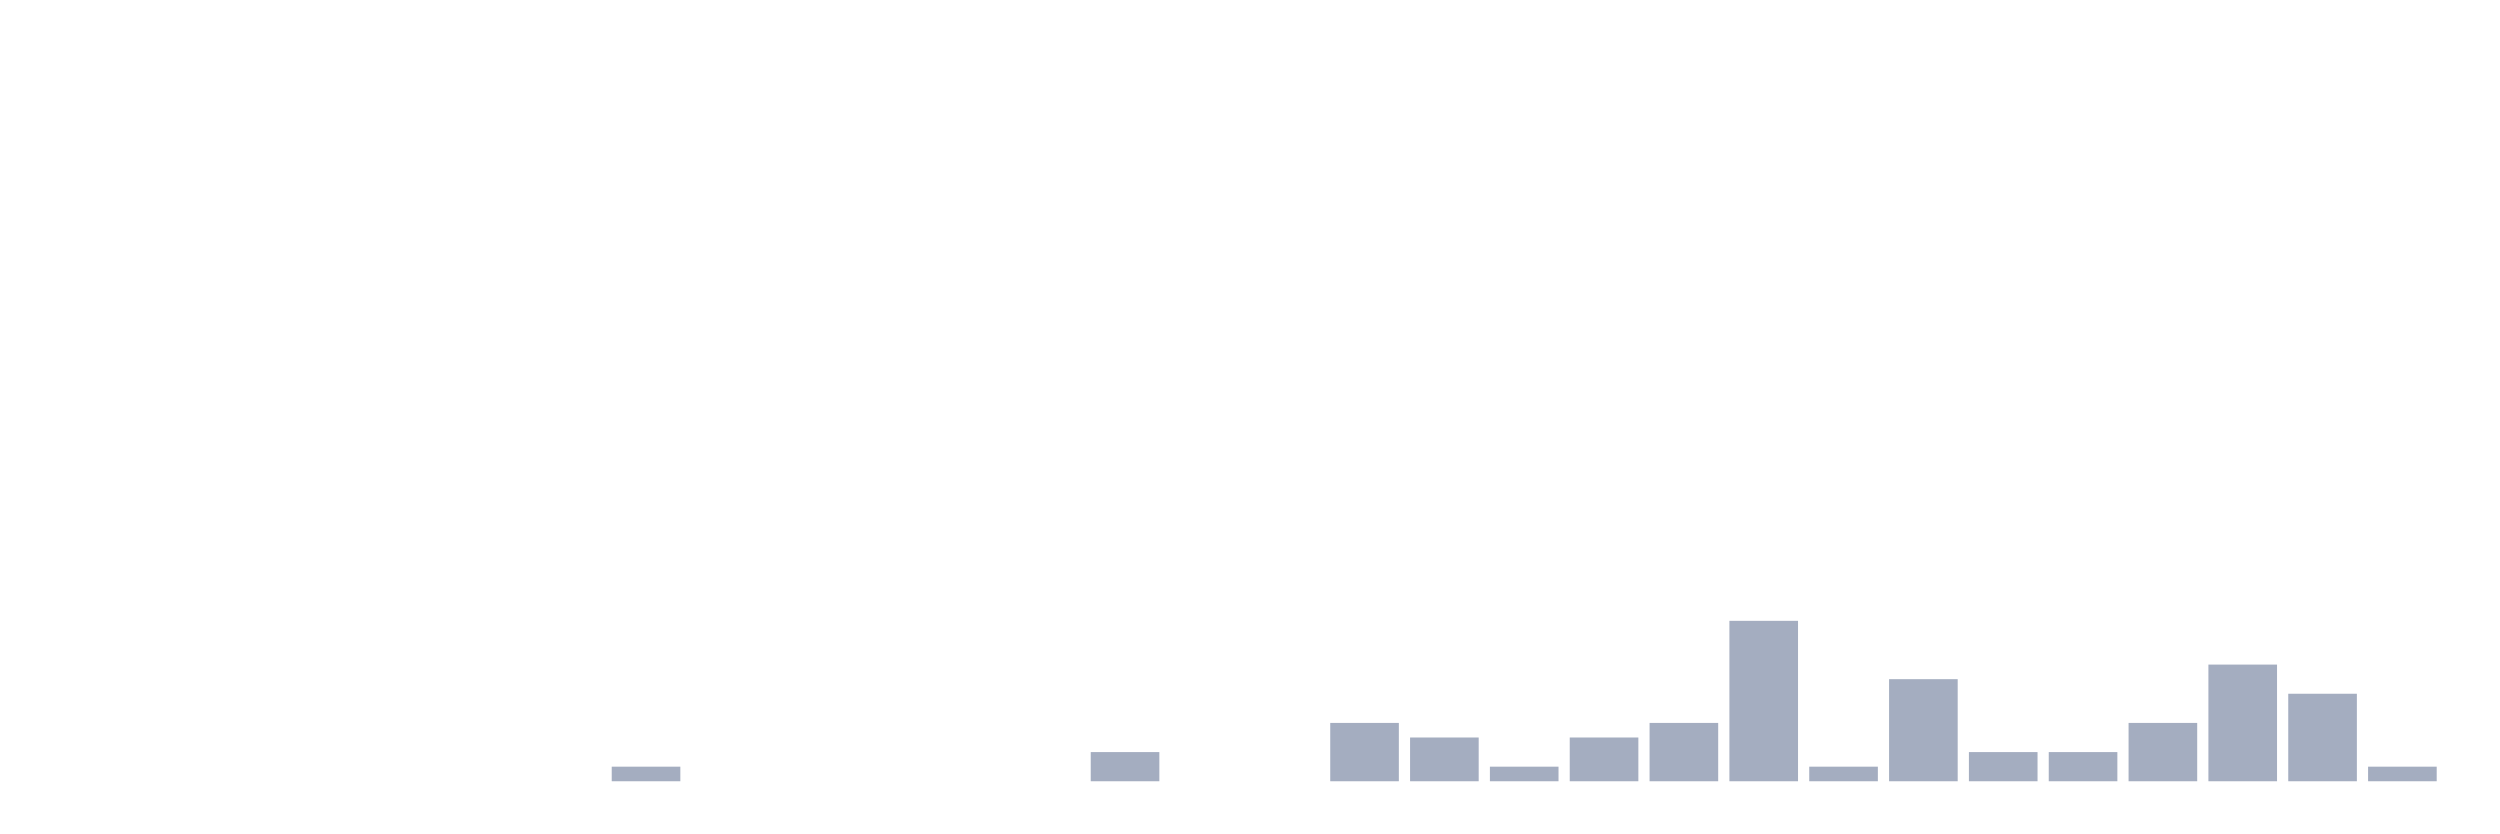
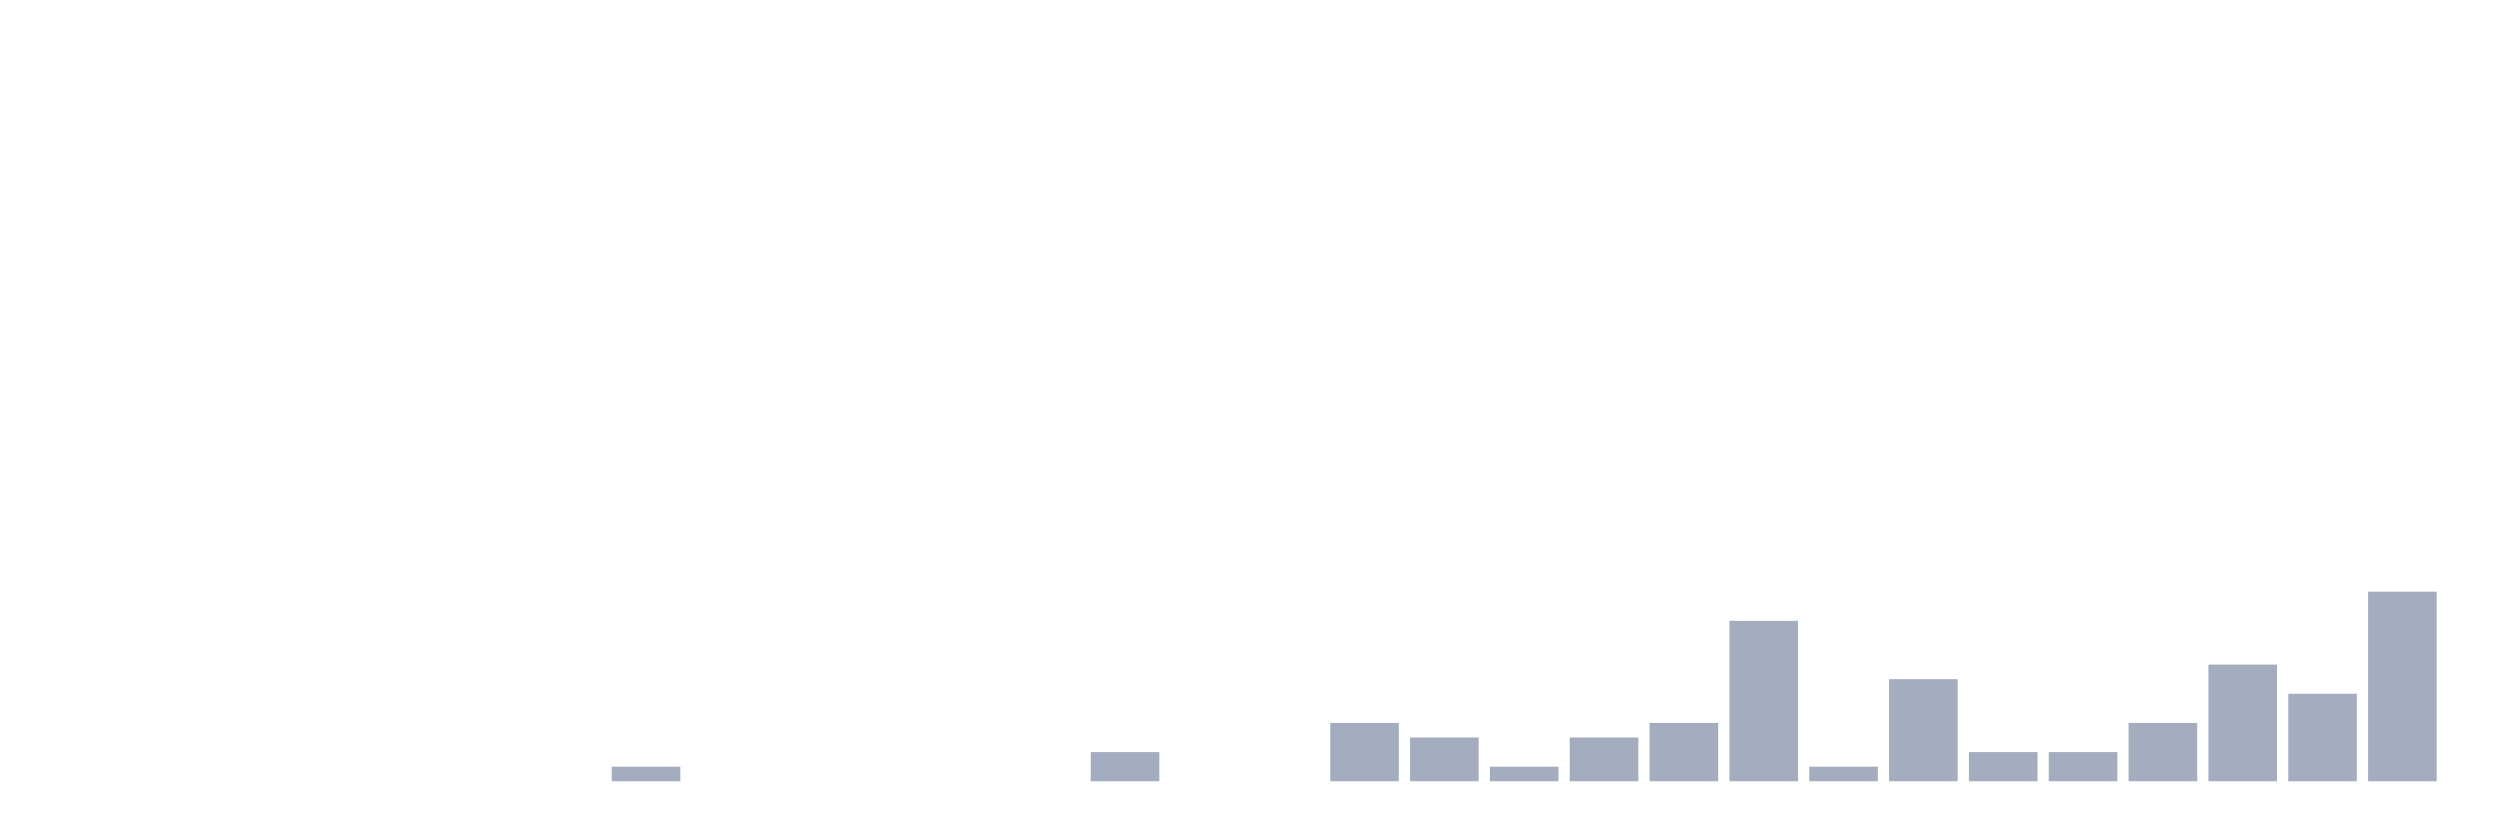
<svg xmlns="http://www.w3.org/2000/svg" viewBox="0 0 480 160">
  <g transform="translate(10,10)">
    <rect class="bar" x="0.153" width="13.175" y="140" height="0" fill="rgb(164,173,192)" />
    <rect class="bar" x="15.482" width="13.175" y="140" height="0" fill="rgb(164,173,192)" />
    <rect class="bar" x="30.81" width="13.175" y="140" height="0" fill="rgb(164,173,192)" />
    <rect class="bar" x="46.138" width="13.175" y="140" height="0" fill="rgb(164,173,192)" />
    <rect class="bar" x="61.466" width="13.175" y="140" height="0" fill="rgb(164,173,192)" />
    <rect class="bar" x="76.794" width="13.175" y="140" height="0" fill="rgb(164,173,192)" />
    <rect class="bar" x="92.123" width="13.175" y="140" height="0" fill="rgb(164,173,192)" />
    <rect class="bar" x="107.451" width="13.175" y="137.2" height="2.8" fill="rgb(164,173,192)" />
    <rect class="bar" x="122.779" width="13.175" y="140" height="0" fill="rgb(164,173,192)" />
    <rect class="bar" x="138.107" width="13.175" y="140" height="0" fill="rgb(164,173,192)" />
    <rect class="bar" x="153.436" width="13.175" y="140" height="0" fill="rgb(164,173,192)" />
    <rect class="bar" x="168.764" width="13.175" y="140" height="0" fill="rgb(164,173,192)" />
    <rect class="bar" x="184.092" width="13.175" y="140" height="0" fill="rgb(164,173,192)" />
    <rect class="bar" x="199.42" width="13.175" y="134.4" height="5.6" fill="rgb(164,173,192)" />
    <rect class="bar" x="214.748" width="13.175" y="140" height="0" fill="rgb(164,173,192)" />
    <rect class="bar" x="230.077" width="13.175" y="140" height="0" fill="rgb(164,173,192)" />
    <rect class="bar" x="245.405" width="13.175" y="128.8" height="11.2" fill="rgb(164,173,192)" />
    <rect class="bar" x="260.733" width="13.175" y="131.6" height="8.4" fill="rgb(164,173,192)" />
    <rect class="bar" x="276.061" width="13.175" y="137.2" height="2.8" fill="rgb(164,173,192)" />
    <rect class="bar" x="291.39" width="13.175" y="131.6" height="8.4" fill="rgb(164,173,192)" />
    <rect class="bar" x="306.718" width="13.175" y="128.8" height="11.2" fill="rgb(164,173,192)" />
    <rect class="bar" x="322.046" width="13.175" y="109.2" height="30.8" fill="rgb(164,173,192)" />
    <rect class="bar" x="337.374" width="13.175" y="137.2" height="2.8" fill="rgb(164,173,192)" />
    <rect class="bar" x="352.702" width="13.175" y="120.4" height="19.6" fill="rgb(164,173,192)" />
    <rect class="bar" x="368.031" width="13.175" y="134.4" height="5.6" fill="rgb(164,173,192)" />
    <rect class="bar" x="383.359" width="13.175" y="134.4" height="5.6" fill="rgb(164,173,192)" />
    <rect class="bar" x="398.687" width="13.175" y="128.8" height="11.2" fill="rgb(164,173,192)" />
    <rect class="bar" x="414.015" width="13.175" y="117.6" height="22.4" fill="rgb(164,173,192)" />
    <rect class="bar" x="429.344" width="13.175" y="123.2" height="16.8" fill="rgb(164,173,192)" />
-     <rect class="bar" x="444.672" width="13.175" y="137.2" height="2.8" fill="rgb(164,173,192)" />
+     <rect class="bar" x="444.672" width="13.175" y="103.6" height="36.4" fill="rgb(164,173,192)" />
  </g>
</svg>
